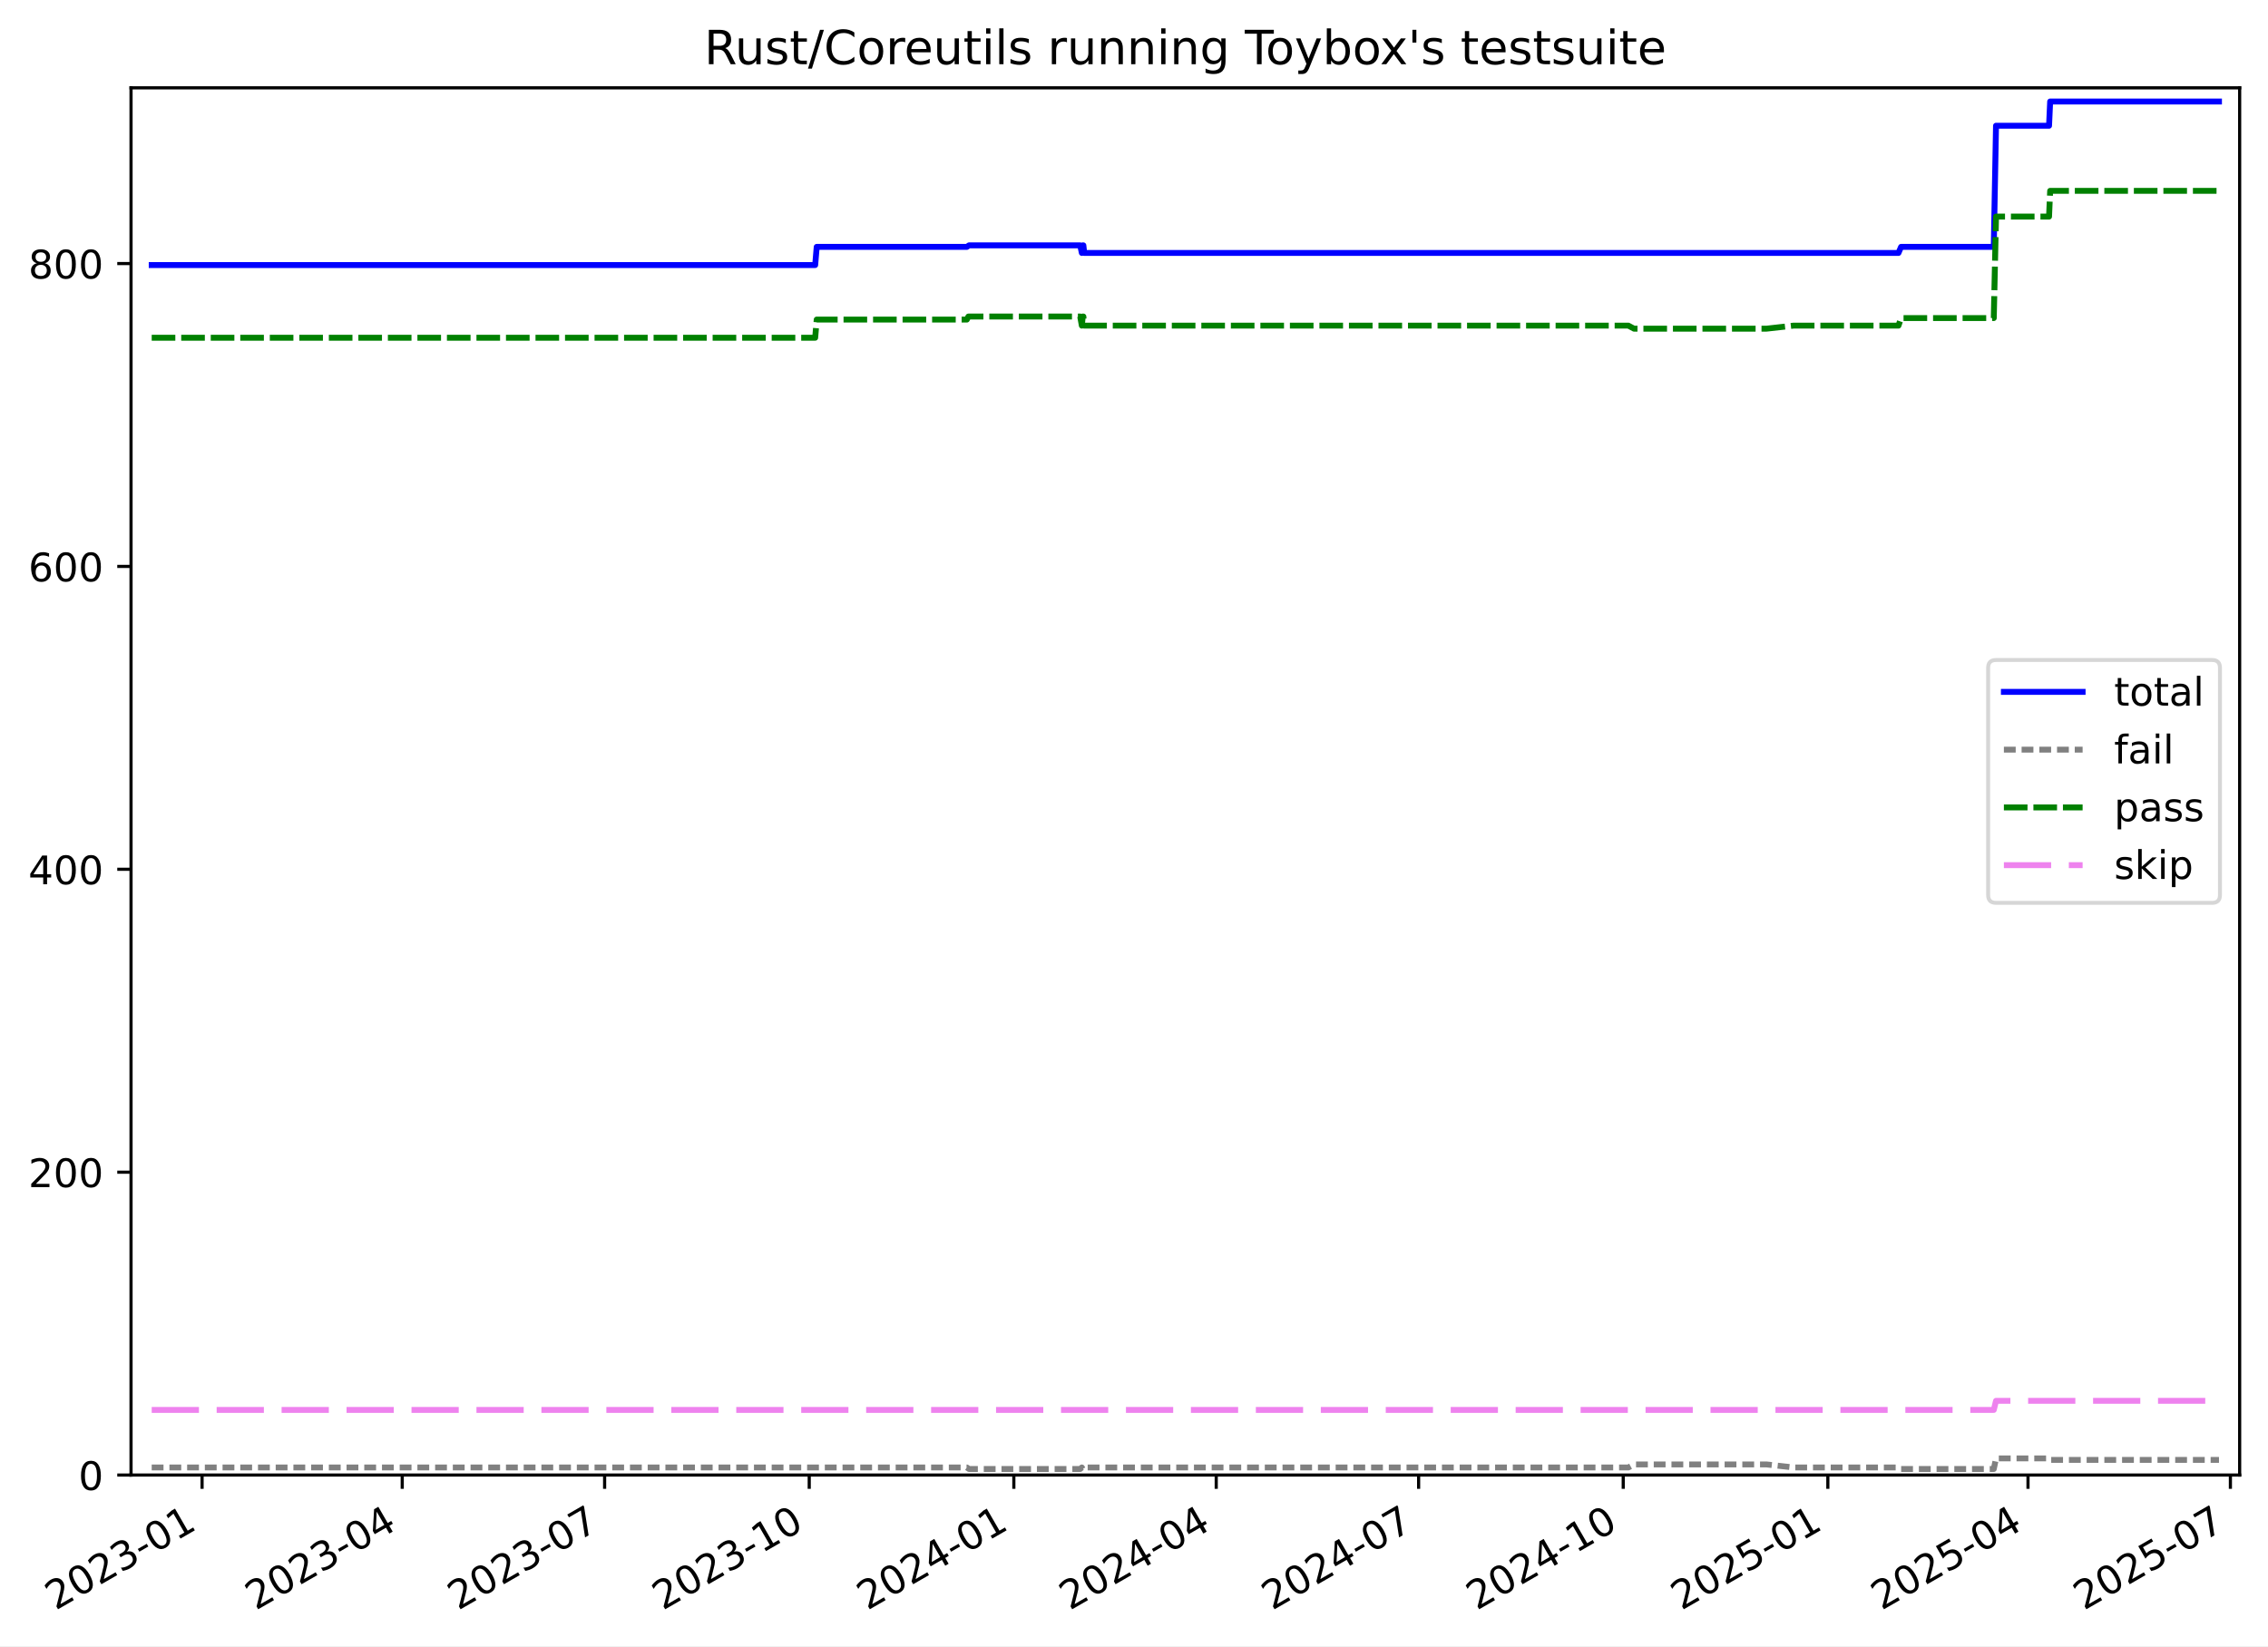
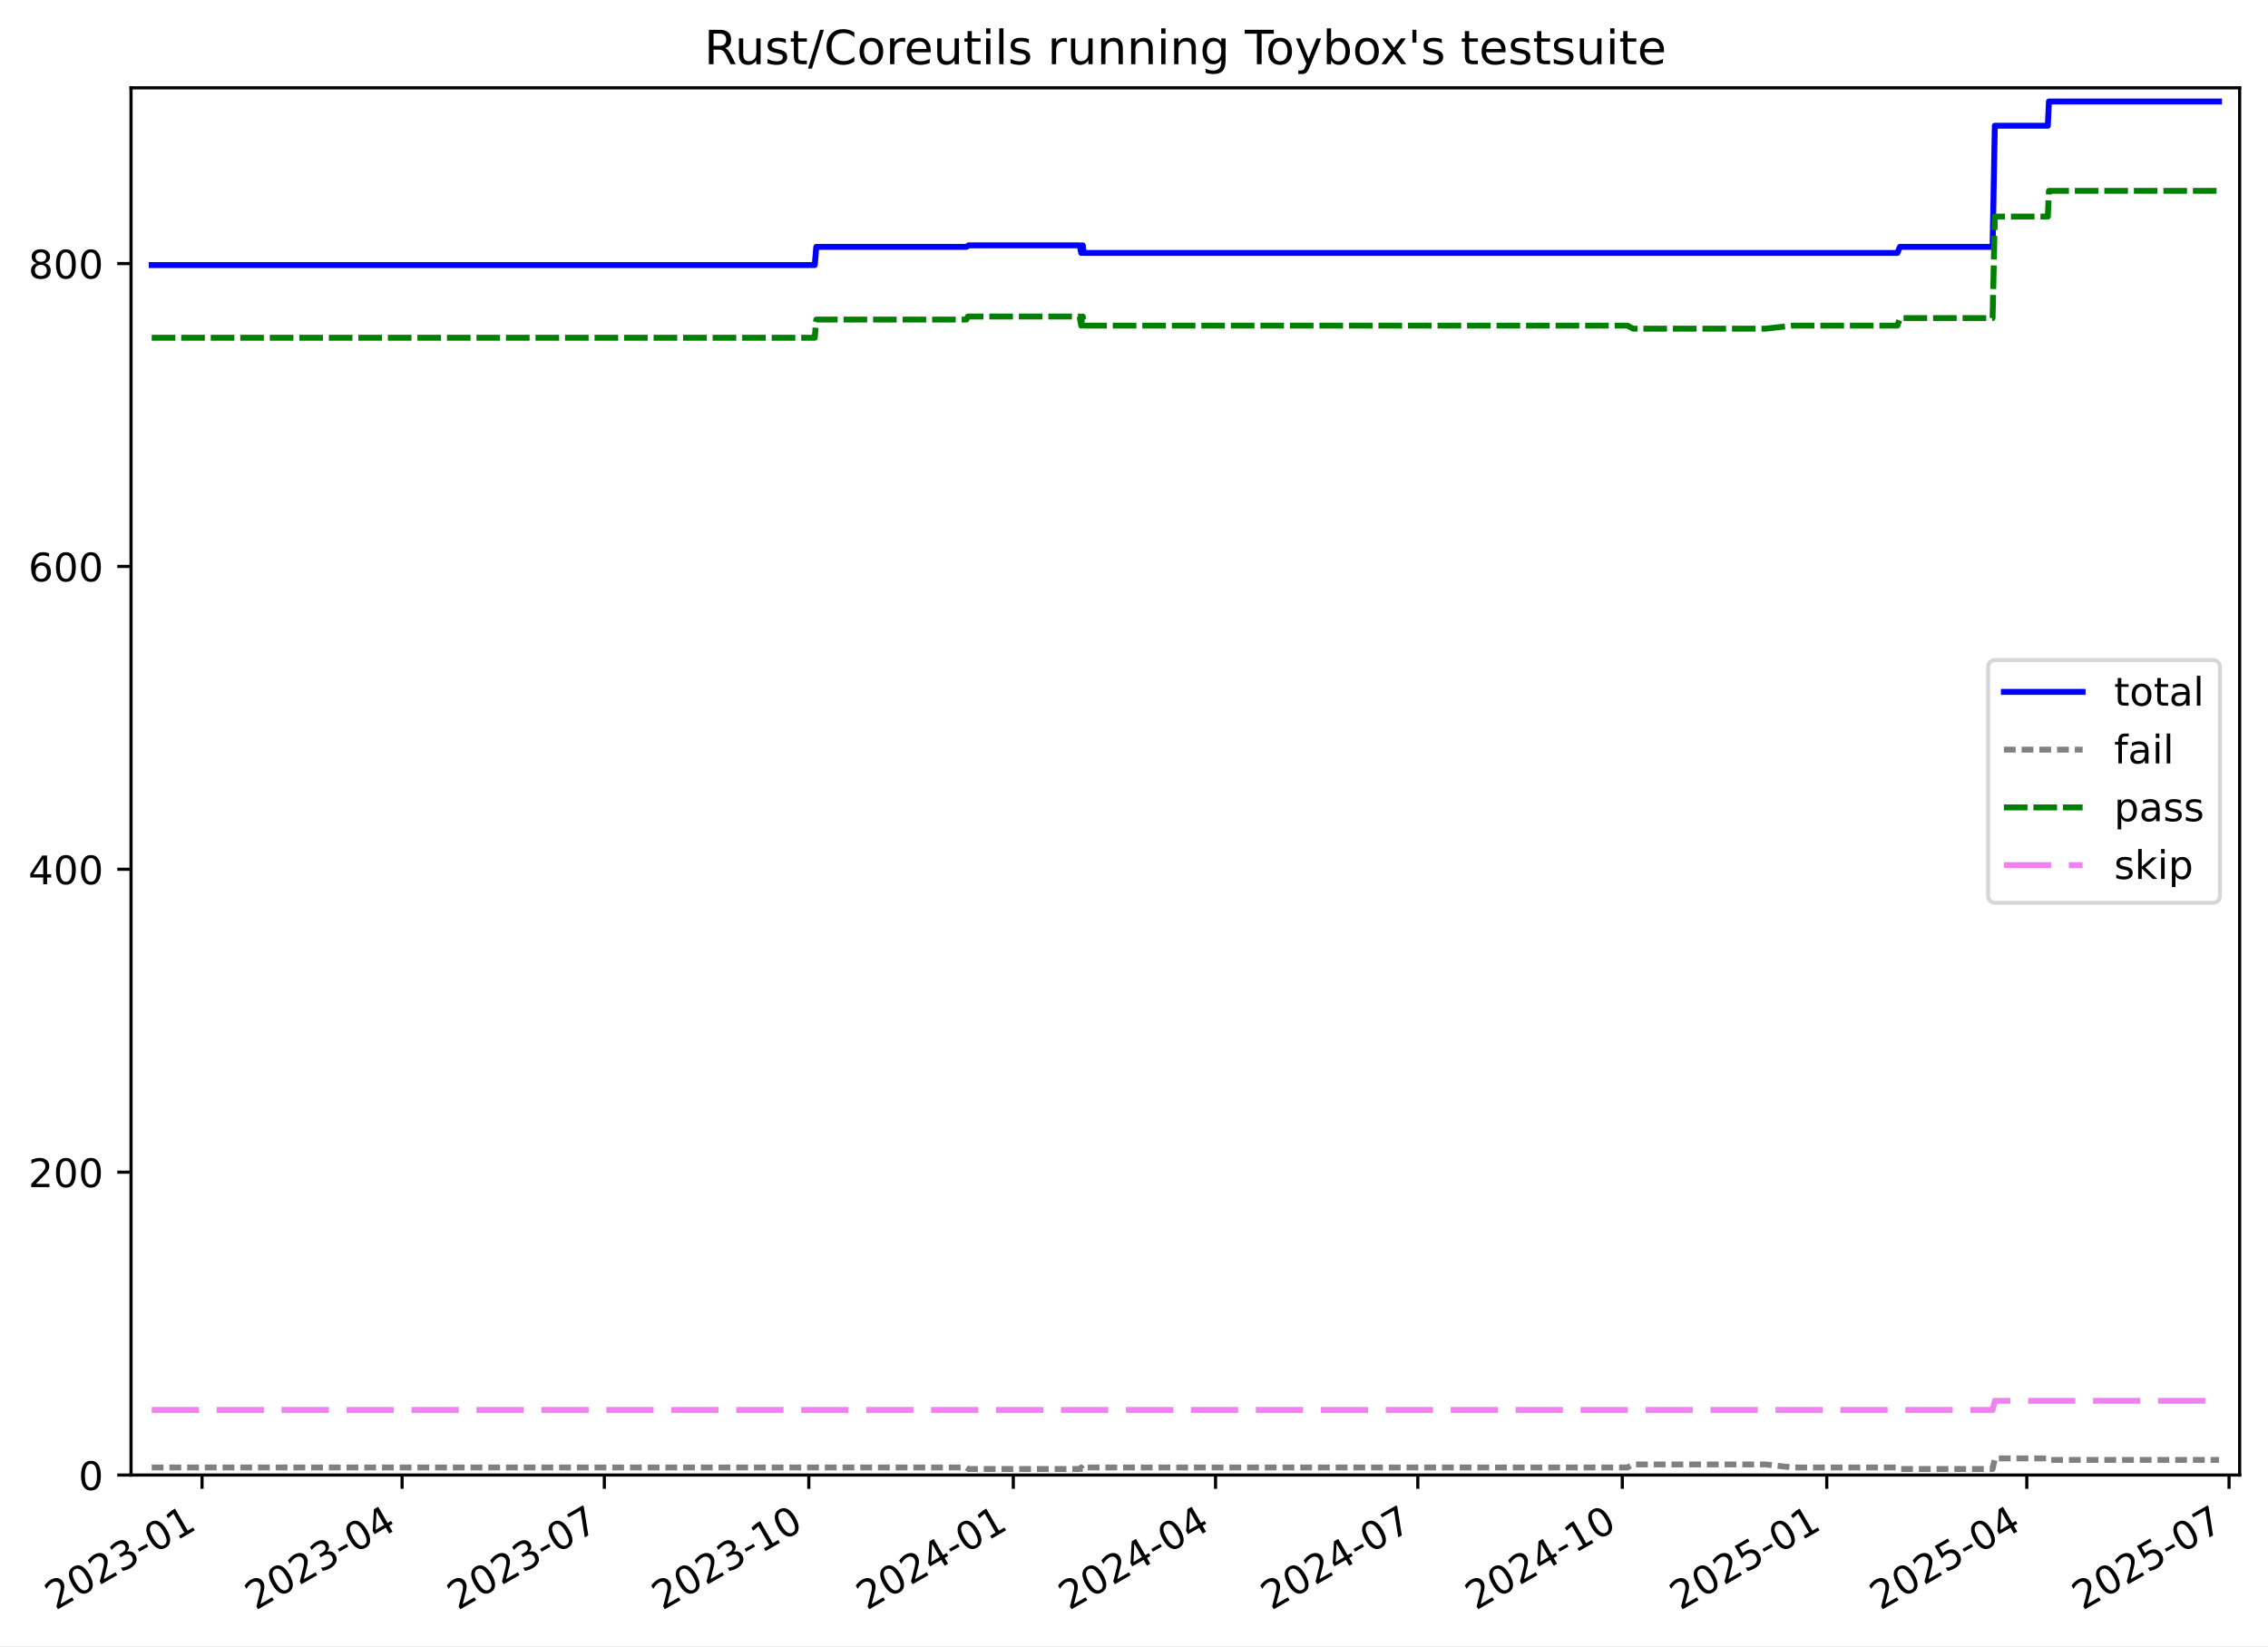
<svg xmlns="http://www.w3.org/2000/svg" xmlns:xlink="http://www.w3.org/1999/xlink" width="576.168pt" height="418.303pt" viewBox="0 0 576.168 418.303" version="1.1">
  <defs>
    <style type="text/css">*{stroke-linejoin: round; stroke-linecap: butt}</style>
  </defs>
  <g id="figure_1">
    <g id="patch_1">
      <path d="M -0 418.303  L 576.168 418.303  L 576.168 0  L -0 0  z " style="fill: #ffffff" />
    </g>
    <g id="axes_1">
      <g id="patch_2">
        <path d="M 33.288 374.83  L 568.967 374.83  L 568.967 22.318  L 33.288 22.318  z " style="fill: #ffffff" />
      </g>
      <g id="matplotlib.axis_1">
        <g id="xtick_1">
          <g id="line2d_1">
            <defs>
-               <path id="m5b9cc74ef0" d="M 0 0  L 0 3.5  " style="stroke: #000000; stroke-width: 0.8" />
-             </defs>
-             <g>
-               <use xlink:href="#m5b9cc74ef0" x="51.335" y="374.83" style="stroke: #000000; stroke-width: 0.8" />
+               <path id="m1c3969f064" d="M 0 0  L 0 3.5  " style="stroke: #000000; stroke-width: 0.8" />
+             </defs>
+             <g>
+               <use xlink:href="#m1c3969f064" x="51.326" y="374.83" style="stroke: #000000; stroke-width: 0.8" />
            </g>
          </g>
          <g id="text_1">
-             <g transform="translate(14.10968 409.302) rotate(-30) scale(0.1 -0.1)">
+             <g transform="translate(14.10146 409.302) rotate(-30) scale(0.1 -0.1)">
              <defs>
                <path id="DejaVuSans-32" d="M 1228 531  L 3431 531  L 3431 0  L 469 0  L 469 531  Q 828 903 1448 1529  Q 2069 2156 2228 2338  Q 2531 2678 2651 2914  Q 2772 3150 2772 3378  Q 2772 3750 2511 3984  Q 2250 4219 1831 4219  Q 1534 4219 1204 4116  Q 875 4013 500 3803  L 500 4441  Q 881 4594 1212 4672  Q 1544 4750 1819 4750  Q 2544 4750 2975 4387  Q 3406 4025 3406 3419  Q 3406 3131 3298 2873  Q 3191 2616 2906 2266  Q 2828 2175 2409 1742  Q 1991 1309 1228 531  z " transform="scale(0.015625)" />
                <path id="DejaVuSans-30" d="M 2034 4250  Q 1547 4250 1301 3770  Q 1056 3291 1056 2328  Q 1056 1369 1301 889  Q 1547 409 2034 409  Q 2525 409 2770 889  Q 3016 1369 3016 2328  Q 3016 3291 2770 3770  Q 2525 4250 2034 4250  z M 2034 4750  Q 2819 4750 3233 4129  Q 3647 3509 3647 2328  Q 3647 1150 3233 529  Q 2819 -91 2034 -91  Q 1250 -91 836 529  Q 422 1150 422 2328  Q 422 3509 836 4129  Q 1250 4750 2034 4750  z " transform="scale(0.015625)" />
                <path id="DejaVuSans-33" d="M 2597 2516  Q 3050 2419 3304 2112  Q 3559 1806 3559 1356  Q 3559 666 3084 287  Q 2609 -91 1734 -91  Q 1441 -91 1130 -33  Q 819 25 488 141  L 488 750  Q 750 597 1062 519  Q 1375 441 1716 441  Q 2309 441 2620 675  Q 2931 909 2931 1356  Q 2931 1769 2642 2001  Q 2353 2234 1838 2234  L 1294 2234  L 1294 2753  L 1863 2753  Q 2328 2753 2575 2939  Q 2822 3125 2822 3475  Q 2822 3834 2567 4026  Q 2313 4219 1838 4219  Q 1578 4219 1281 4162  Q 984 4106 628 3988  L 628 4550  Q 988 4650 1302 4700  Q 1616 4750 1894 4750  Q 2613 4750 3031 4423  Q 3450 4097 3450 3541  Q 3450 3153 3228 2886  Q 3006 2619 2597 2516  z " transform="scale(0.015625)" />
                <path id="DejaVuSans-2d" d="M 313 2009  L 1997 2009  L 1997 1497  L 313 1497  L 313 2009  z " transform="scale(0.015625)" />
                <path id="DejaVuSans-31" d="M 794 531  L 1825 531  L 1825 4091  L 703 3866  L 703 4441  L 1819 4666  L 2450 4666  L 2450 531  L 3481 531  L 3481 0  L 794 0  L 794 531  z " transform="scale(0.015625)" />
              </defs>
              <use xlink:href="#DejaVuSans-32" />
              <use xlink:href="#DejaVuSans-30" x="63.623" />
              <use xlink:href="#DejaVuSans-32" x="127.246" />
              <use xlink:href="#DejaVuSans-33" x="190.869" />
              <use xlink:href="#DejaVuSans-2d" x="254.492" />
              <use xlink:href="#DejaVuSans-30" x="290.576" />
              <use xlink:href="#DejaVuSans-31" x="354.199" />
            </g>
          </g>
        </g>
        <g id="xtick_2">
          <g id="line2d_2">
            <g>
-               <use xlink:href="#m5b9cc74ef0" x="102.184" y="374.83" style="stroke: #000000; stroke-width: 0.8" />
+               <use xlink:href="#m1c3969f064" x="102.144" y="374.83" style="stroke: #000000; stroke-width: 0.8" />
            </g>
          </g>
          <g id="text_2">
-             <g transform="translate(64.95962 409.302) rotate(-30) scale(0.1 -0.1)">
+             <g transform="translate(64.91872 409.302) rotate(-30) scale(0.1 -0.1)">
              <defs>
                <path id="DejaVuSans-34" d="M 2419 4116  L 825 1625  L 2419 1625  L 2419 4116  z M 2253 4666  L 3047 4666  L 3047 1625  L 3713 1625  L 3713 1100  L 3047 1100  L 3047 0  L 2419 0  L 2419 1100  L 313 1100  L 313 1709  L 2253 4666  z " transform="scale(0.015625)" />
              </defs>
              <use xlink:href="#DejaVuSans-32" />
              <use xlink:href="#DejaVuSans-30" x="63.623" />
              <use xlink:href="#DejaVuSans-32" x="127.246" />
              <use xlink:href="#DejaVuSans-33" x="190.869" />
              <use xlink:href="#DejaVuSans-2d" x="254.492" />
              <use xlink:href="#DejaVuSans-30" x="290.576" />
              <use xlink:href="#DejaVuSans-34" x="354.199" />
            </g>
          </g>
        </g>
        <g id="xtick_3">
          <g id="line2d_3">
            <g>
-               <use xlink:href="#m5b9cc74ef0" x="153.599" y="374.83" style="stroke: #000000; stroke-width: 0.8" />
+               <use xlink:href="#m1c3969f064" x="153.525" y="374.83" style="stroke: #000000; stroke-width: 0.8" />
            </g>
          </g>
          <g id="text_3">
-             <g transform="translate(116.3746 409.302) rotate(-30) scale(0.1 -0.1)">
+             <g transform="translate(116.3006 409.302) rotate(-30) scale(0.1 -0.1)">
              <defs>
                <path id="DejaVuSans-37" d="M 525 4666  L 3525 4666  L 3525 4397  L 1831 0  L 1172 0  L 2766 4134  L 525 4134  L 525 4666  z " transform="scale(0.015625)" />
              </defs>
              <use xlink:href="#DejaVuSans-32" />
              <use xlink:href="#DejaVuSans-30" x="63.623" />
              <use xlink:href="#DejaVuSans-32" x="127.246" />
              <use xlink:href="#DejaVuSans-33" x="190.869" />
              <use xlink:href="#DejaVuSans-2d" x="254.492" />
              <use xlink:href="#DejaVuSans-30" x="290.576" />
              <use xlink:href="#DejaVuSans-37" x="354.199" />
            </g>
          </g>
        </g>
        <g id="xtick_4">
          <g id="line2d_4">
            <g>
-               <use xlink:href="#m5b9cc74ef0" x="205.579" y="374.83" style="stroke: #000000; stroke-width: 0.8" />
+               <use xlink:href="#m1c3969f064" x="205.472" y="374.83" style="stroke: #000000; stroke-width: 0.8" />
            </g>
          </g>
          <g id="text_4">
-             <g transform="translate(168.3545 409.302) rotate(-30) scale(0.1 -0.1)">
+             <g transform="translate(168.2472 409.302) rotate(-30) scale(0.1 -0.1)">
              <use xlink:href="#DejaVuSans-32" />
              <use xlink:href="#DejaVuSans-30" x="63.623" />
              <use xlink:href="#DejaVuSans-32" x="127.246" />
              <use xlink:href="#DejaVuSans-33" x="190.869" />
              <use xlink:href="#DejaVuSans-2d" x="254.492" />
              <use xlink:href="#DejaVuSans-31" x="290.576" />
              <use xlink:href="#DejaVuSans-30" x="354.199" />
            </g>
          </g>
        </g>
        <g id="xtick_5">
          <g id="line2d_5">
            <g>
-               <use xlink:href="#m5b9cc74ef0" x="257.559" y="374.83" style="stroke: #000000; stroke-width: 0.8" />
+               <use xlink:href="#m1c3969f064" x="257.419" y="374.83" style="stroke: #000000; stroke-width: 0.8" />
            </g>
          </g>
          <g id="text_5">
-             <g transform="translate(220.3344 409.302) rotate(-30) scale(0.1 -0.1)">
+             <g transform="translate(220.1937 409.302) rotate(-30) scale(0.1 -0.1)">
              <use xlink:href="#DejaVuSans-32" />
              <use xlink:href="#DejaVuSans-30" x="63.623" />
              <use xlink:href="#DejaVuSans-32" x="127.246" />
              <use xlink:href="#DejaVuSans-34" x="190.869" />
              <use xlink:href="#DejaVuSans-2d" x="254.492" />
              <use xlink:href="#DejaVuSans-30" x="290.576" />
              <use xlink:href="#DejaVuSans-31" x="354.199" />
            </g>
          </g>
        </g>
        <g id="xtick_6">
          <g id="line2d_6">
            <g>
-               <use xlink:href="#m5b9cc74ef0" x="308.974" y="374.83" style="stroke: #000000; stroke-width: 0.8" />
+               <use xlink:href="#m1c3969f064" x="308.8" y="374.83" style="stroke: #000000; stroke-width: 0.8" />
            </g>
          </g>
          <g id="text_6">
-             <g transform="translate(271.7494 409.302) rotate(-30) scale(0.1 -0.1)">
+             <g transform="translate(271.5756 409.302) rotate(-30) scale(0.1 -0.1)">
              <use xlink:href="#DejaVuSans-32" />
              <use xlink:href="#DejaVuSans-30" x="63.623" />
              <use xlink:href="#DejaVuSans-32" x="127.246" />
              <use xlink:href="#DejaVuSans-34" x="190.869" />
              <use xlink:href="#DejaVuSans-2d" x="254.492" />
              <use xlink:href="#DejaVuSans-30" x="290.576" />
              <use xlink:href="#DejaVuSans-34" x="354.199" />
            </g>
          </g>
        </g>
        <g id="xtick_7">
          <g id="line2d_7">
            <g>
-               <use xlink:href="#m5b9cc74ef0" x="360.389" y="374.83" style="stroke: #000000; stroke-width: 0.8" />
+               <use xlink:href="#m1c3969f064" x="360.182" y="374.83" style="stroke: #000000; stroke-width: 0.8" />
            </g>
          </g>
          <g id="text_7">
-             <g transform="translate(323.1643 409.302) rotate(-30) scale(0.1 -0.1)">
+             <g transform="translate(322.9575 409.302) rotate(-30) scale(0.1 -0.1)">
              <use xlink:href="#DejaVuSans-32" />
              <use xlink:href="#DejaVuSans-30" x="63.623" />
              <use xlink:href="#DejaVuSans-32" x="127.246" />
              <use xlink:href="#DejaVuSans-34" x="190.869" />
              <use xlink:href="#DejaVuSans-2d" x="254.492" />
              <use xlink:href="#DejaVuSans-30" x="290.576" />
              <use xlink:href="#DejaVuSans-37" x="354.199" />
            </g>
          </g>
        </g>
        <g id="xtick_8">
          <g id="line2d_8">
            <g>
-               <use xlink:href="#m5b9cc74ef0" x="412.369" y="374.83" style="stroke: #000000; stroke-width: 0.8" />
+               <use xlink:href="#m1c3969f064" x="412.129" y="374.83" style="stroke: #000000; stroke-width: 0.8" />
            </g>
          </g>
          <g id="text_8">
-             <g transform="translate(375.1443 409.302) rotate(-30) scale(0.1 -0.1)">
+             <g transform="translate(374.904 409.302) rotate(-30) scale(0.1 -0.1)">
              <use xlink:href="#DejaVuSans-32" />
              <use xlink:href="#DejaVuSans-30" x="63.623" />
              <use xlink:href="#DejaVuSans-32" x="127.246" />
              <use xlink:href="#DejaVuSans-34" x="190.869" />
              <use xlink:href="#DejaVuSans-2d" x="254.492" />
              <use xlink:href="#DejaVuSans-31" x="290.576" />
              <use xlink:href="#DejaVuSans-30" x="354.199" />
            </g>
          </g>
        </g>
        <g id="xtick_9">
          <g id="line2d_9">
            <g>
-               <use xlink:href="#m5b9cc74ef0" x="464.349" y="374.83" style="stroke: #000000; stroke-width: 0.8" />
+               <use xlink:href="#m1c3969f064" x="464.075" y="374.83" style="stroke: #000000; stroke-width: 0.8" />
            </g>
          </g>
          <g id="text_9">
-             <g transform="translate(427.1242 409.302) rotate(-30) scale(0.1 -0.1)">
+             <g transform="translate(426.8506 409.302) rotate(-30) scale(0.1 -0.1)">
              <defs>
                <path id="DejaVuSans-35" d="M 691 4666  L 3169 4666  L 3169 4134  L 1269 4134  L 1269 2991  Q 1406 3038 1543 3061  Q 1681 3084 1819 3084  Q 2600 3084 3056 2656  Q 3513 2228 3513 1497  Q 3513 744 3044 326  Q 2575 -91 1722 -91  Q 1428 -91 1123 -41  Q 819 9 494 109  L 494 744  Q 775 591 1075 516  Q 1375 441 1709 441  Q 2250 441 2565 725  Q 2881 1009 2881 1497  Q 2881 1984 2565 2268  Q 2250 2553 1709 2553  Q 1456 2553 1204 2497  Q 953 2441 691 2322  L 691 4666  z " transform="scale(0.015625)" />
              </defs>
              <use xlink:href="#DejaVuSans-32" />
              <use xlink:href="#DejaVuSans-30" x="63.623" />
              <use xlink:href="#DejaVuSans-32" x="127.246" />
              <use xlink:href="#DejaVuSans-35" x="190.869" />
              <use xlink:href="#DejaVuSans-2d" x="254.492" />
              <use xlink:href="#DejaVuSans-30" x="290.576" />
              <use xlink:href="#DejaVuSans-31" x="354.199" />
            </g>
          </g>
        </g>
        <g id="xtick_10">
          <g id="line2d_10">
            <g>
-               <use xlink:href="#m5b9cc74ef0" x="515.199" y="374.83" style="stroke: #000000; stroke-width: 0.8" />
+               <use xlink:href="#m1c3969f064" x="514.893" y="374.83" style="stroke: #000000; stroke-width: 0.8" />
            </g>
          </g>
          <g id="text_10">
-             <g transform="translate(477.9741 409.302) rotate(-30) scale(0.1 -0.1)">
+             <g transform="translate(477.6678 409.302) rotate(-30) scale(0.1 -0.1)">
              <use xlink:href="#DejaVuSans-32" />
              <use xlink:href="#DejaVuSans-30" x="63.623" />
              <use xlink:href="#DejaVuSans-32" x="127.246" />
              <use xlink:href="#DejaVuSans-35" x="190.869" />
              <use xlink:href="#DejaVuSans-2d" x="254.492" />
              <use xlink:href="#DejaVuSans-30" x="290.576" />
              <use xlink:href="#DejaVuSans-34" x="354.199" />
            </g>
          </g>
        </g>
        <g id="xtick_11">
          <g id="line2d_11">
            <g>
-               <use xlink:href="#m5b9cc74ef0" x="566.614" y="374.83" style="stroke: #000000; stroke-width: 0.8" />
+               <use xlink:href="#m1c3969f064" x="566.275" y="374.83" style="stroke: #000000; stroke-width: 0.8" />
            </g>
          </g>
          <g id="text_11">
-             <g transform="translate(529.3891 409.302) rotate(-30) scale(0.1 -0.1)">
+             <g transform="translate(529.0497 409.302) rotate(-30) scale(0.1 -0.1)">
              <use xlink:href="#DejaVuSans-32" />
              <use xlink:href="#DejaVuSans-30" x="63.623" />
              <use xlink:href="#DejaVuSans-32" x="127.246" />
              <use xlink:href="#DejaVuSans-35" x="190.869" />
              <use xlink:href="#DejaVuSans-2d" x="254.492" />
              <use xlink:href="#DejaVuSans-30" x="290.576" />
              <use xlink:href="#DejaVuSans-37" x="354.199" />
            </g>
          </g>
        </g>
      </g>
      <g id="matplotlib.axis_2">
        <g id="ytick_1">
          <g id="line2d_12">
            <defs>
-               <path id="mfa05bc1cb3" d="M 0 0  L -3.5 0  " style="stroke: #000000; stroke-width: 0.8" />
-             </defs>
-             <g>
-               <use xlink:href="#mfa05bc1cb3" x="33.288" y="374.83" style="stroke: #000000; stroke-width: 0.8" />
+               <path id="m459feddd95" d="M 0 0  L -3.5 0  " style="stroke: #000000; stroke-width: 0.8" />
+             </defs>
+             <g>
+               <use xlink:href="#m459feddd95" x="33.288" y="374.83" style="stroke: #000000; stroke-width: 0.8" />
            </g>
          </g>
          <g id="text_12">
            <g transform="translate(19.925 378.6293) scale(0.1 -0.1)">
              <use xlink:href="#DejaVuSans-30" />
            </g>
          </g>
        </g>
        <g id="ytick_2">
          <g id="line2d_13">
            <g>
-               <use xlink:href="#mfa05bc1cb3" x="33.288" y="297.865" style="stroke: #000000; stroke-width: 0.8" />
+               <use xlink:href="#m459feddd95" x="33.288" y="297.865" style="stroke: #000000; stroke-width: 0.8" />
            </g>
          </g>
          <g id="text_13">
            <g transform="translate(7.2 301.6642) scale(0.1 -0.1)">
              <use xlink:href="#DejaVuSans-32" />
              <use xlink:href="#DejaVuSans-30" x="63.623" />
              <use xlink:href="#DejaVuSans-30" x="127.246" />
            </g>
          </g>
        </g>
        <g id="ytick_3">
          <g id="line2d_14">
            <g>
-               <use xlink:href="#mfa05bc1cb3" x="33.288" y="220.9" style="stroke: #000000; stroke-width: 0.8" />
+               <use xlink:href="#m459feddd95" x="33.288" y="220.9" style="stroke: #000000; stroke-width: 0.8" />
            </g>
          </g>
          <g id="text_14">
            <g transform="translate(7.2 224.699) scale(0.1 -0.1)">
              <use xlink:href="#DejaVuSans-34" />
              <use xlink:href="#DejaVuSans-30" x="63.623" />
              <use xlink:href="#DejaVuSans-30" x="127.246" />
            </g>
          </g>
        </g>
        <g id="ytick_4">
          <g id="line2d_15">
            <g>
-               <use xlink:href="#mfa05bc1cb3" x="33.288" y="143.935" style="stroke: #000000; stroke-width: 0.8" />
+               <use xlink:href="#m459feddd95" x="33.288" y="143.935" style="stroke: #000000; stroke-width: 0.8" />
            </g>
          </g>
          <g id="text_15">
            <g transform="translate(7.2 147.7338) scale(0.1 -0.1)">
              <defs>
                <path id="DejaVuSans-36" d="M 2113 2584  Q 1688 2584 1439 2293  Q 1191 2003 1191 1497  Q 1191 994 1439 701  Q 1688 409 2113 409  Q 2538 409 2786 701  Q 3034 994 3034 1497  Q 3034 2003 2786 2293  Q 2538 2584 2113 2584  z M 3366 4563  L 3366 3988  Q 3128 4100 2886 4159  Q 2644 4219 2406 4219  Q 1781 4219 1451 3797  Q 1122 3375 1075 2522  Q 1259 2794 1537 2939  Q 1816 3084 2150 3084  Q 2853 3084 3261 2657  Q 3669 2231 3669 1497  Q 3669 778 3244 343  Q 2819 -91 2113 -91  Q 1303 -91 875 529  Q 447 1150 447 2328  Q 447 3434 972 4092  Q 1497 4750 2381 4750  Q 2619 4750 2861 4703  Q 3103 4656 3366 4563  z " transform="scale(0.015625)" />
              </defs>
              <use xlink:href="#DejaVuSans-36" />
              <use xlink:href="#DejaVuSans-30" x="63.623" />
              <use xlink:href="#DejaVuSans-30" x="127.246" />
            </g>
          </g>
        </g>
        <g id="ytick_5">
          <g id="line2d_16">
            <g>
-               <use xlink:href="#mfa05bc1cb3" x="33.288" y="66.969" style="stroke: #000000; stroke-width: 0.8" />
+               <use xlink:href="#m459feddd95" x="33.288" y="66.969" style="stroke: #000000; stroke-width: 0.8" />
            </g>
          </g>
          <g id="text_16">
            <g transform="translate(7.2 70.76868) scale(0.1 -0.1)">
              <defs>
                <path id="DejaVuSans-38" d="M 2034 2216  Q 1584 2216 1326 1975  Q 1069 1734 1069 1313  Q 1069 891 1326 650  Q 1584 409 2034 409  Q 2484 409 2743 651  Q 3003 894 3003 1313  Q 3003 1734 2745 1975  Q 2488 2216 2034 2216  z M 1403 2484  Q 997 2584 770 2862  Q 544 3141 544 3541  Q 544 4100 942 4425  Q 1341 4750 2034 4750  Q 2731 4750 3128 4425  Q 3525 4100 3525 3541  Q 3525 3141 3298 2862  Q 3072 2584 2669 2484  Q 3125 2378 3379 2068  Q 3634 1759 3634 1313  Q 3634 634 3220 271  Q 2806 -91 2034 -91  Q 1263 -91 848 271  Q 434 634 434 1313  Q 434 1759 690 2068  Q 947 2378 1403 2484  z M 1172 3481  Q 1172 3119 1398 2916  Q 1625 2713 2034 2713  Q 2441 2713 2670 2916  Q 2900 3119 2900 3481  Q 2900 3844 2670 4047  Q 2441 4250 2034 4250  Q 1625 4250 1398 4047  Q 1172 3844 1172 3481  z " transform="scale(0.015625)" />
              </defs>
              <use xlink:href="#DejaVuSans-38" />
              <use xlink:href="#DejaVuSans-30" x="63.623" />
              <use xlink:href="#DejaVuSans-30" x="127.246" />
            </g>
          </g>
        </g>
      </g>
      <g id="line2d_17">
-         <path d="M 38.539 67.354  L 207.09 67.354  L 207.479 62.736  L 245.617 62.736  L 246.171 62.352  L 274.415 62.352  L 274.833 64.276  L 275.047 62.352  L 275.222 62.352  L 275.438 64.276  L 482.291 64.276  L 482.955 62.736  L 506.505 62.736  L 507.072 31.95  L 520.545 31.95  L 520.827 25.793  L 563.716 25.793  L 563.716 25.793  " clip-path="url(#p91a64284a9)" style="fill: none; stroke: #0000ff; stroke-width: 1.5; stroke-linecap: square" />
+         <path d="M 38.539 67.354  L 206.981 67.354  L 207.371 62.736  L 245.484 62.736  L 246.038 62.352  L 274.264 62.352  L 274.681 64.276  L 274.895 62.352  L 275.07 62.352  L 275.286 64.276  L 482.006 64.276  L 482.67 62.736  L 506.204 62.736  L 506.77 31.95  L 520.236 31.95  L 520.517 25.793  L 563.716 25.793  L 563.716 25.793  " clip-path="url(#pe76b507a1f)" style="fill: none; stroke: #0000ff; stroke-width: 1.5; stroke-linecap: square" />
      </g>
      <g id="line2d_18">
-         <path d="M 38.539 372.906  L 245.617 372.906  L 246.171 373.291  L 274.415 373.291  L 274.833 372.906  L 275.047 373.291  L 275.222 373.291  L 275.438 372.906  L 413.67 372.906  L 415.1 372.136  L 448.781 372.136  L 455.656 372.906  L 482.291 372.906  L 482.955 373.291  L 506.505 373.291  L 507.072 370.597  L 520.545 370.597  L 520.827 370.982  L 563.716 370.982  L 563.716 370.982  " clip-path="url(#p91a64284a9)" style="fill: none; stroke-dasharray: 3,1.5; stroke-dashoffset: 0; stroke: #808080; stroke-width: 1.5" />
+         <path d="M 38.539 372.906  L 245.484 372.906  L 246.038 373.291  L 274.264 373.291  L 274.681 372.906  L 274.895 373.291  L 275.07 373.291  L 275.286 372.906  L 413.429 372.906  L 414.858 372.136  L 448.518 372.136  L 455.388 372.906  L 482.006 372.906  L 482.67 373.291  L 506.204 373.291  L 506.77 370.597  L 520.236 370.597  L 520.517 370.982  L 563.716 370.982  L 563.716 370.982  " clip-path="url(#pe76b507a1f)" style="fill: none; stroke-dasharray: 3,1.5; stroke-dashoffset: 0; stroke: #808080; stroke-width: 1.5" />
      </g>
      <g id="line2d_19">
-         <path d="M 38.539 85.826  L 207.09 85.826  L 207.479 81.208  L 245.617 81.208  L 246.017 80.438  L 274.415 80.438  L 274.833 82.747  L 275.047 80.438  L 275.222 80.438  L 275.438 82.747  L 413.67 82.747  L 415.1 83.517  L 448.781 83.517  L 455.656 82.747  L 482.291 82.747  L 482.955 80.823  L 506.505 80.823  L 507.072 55.04  L 520.545 55.04  L 520.827 48.498  L 563.716 48.498  L 563.716 48.498  " clip-path="url(#p91a64284a9)" style="fill: none; stroke-dasharray: 6,1.5; stroke-dashoffset: 0; stroke: #008000; stroke-width: 1.5" />
+         <path d="M 38.539 85.826  L 206.981 85.826  L 207.371 81.208  L 245.484 81.208  L 245.884 80.438  L 274.264 80.438  L 274.681 82.747  L 274.895 80.438  L 275.07 80.438  L 275.286 82.747  L 413.429 82.747  L 414.858 83.517  L 448.518 83.517  L 455.388 82.747  L 482.006 82.747  L 482.67 80.823  L 506.204 80.823  L 506.77 55.04  L 520.236 55.04  L 520.517 48.498  L 563.716 48.498  L 563.716 48.498  " clip-path="url(#pe76b507a1f)" style="fill: none; stroke-dasharray: 6,1.5; stroke-dashoffset: 0; stroke: #008000; stroke-width: 1.5" />
      </g>
      <g id="line2d_20">
-         <path d="M 38.539 358.283  L 506.505 358.283  L 507.072 355.974  L 563.716 355.974  L 563.716 355.974  " clip-path="url(#p91a64284a9)" style="fill: none; stroke-dasharray: 12,4.5; stroke-dashoffset: 0; stroke: #ee82ee; stroke-width: 1.5" />
+         <path d="M 38.539 358.283  L 506.204 358.283  L 506.77 355.974  L 563.716 355.974  L 563.716 355.974  " clip-path="url(#pe76b507a1f)" style="fill: none; stroke-dasharray: 12,4.5; stroke-dashoffset: 0; stroke: #ee82ee; stroke-width: 1.5" />
      </g>
      <g id="patch_3">
        <path d="M 33.288 374.83  L 33.288 22.318  " style="fill: none; stroke: #000000; stroke-width: 0.8; stroke-linejoin: miter; stroke-linecap: square" />
      </g>
      <g id="patch_4">
        <path d="M 568.967 374.83  L 568.967 22.318  " style="fill: none; stroke: #000000; stroke-width: 0.8; stroke-linejoin: miter; stroke-linecap: square" />
      </g>
      <g id="patch_5">
        <path d="M 33.288 374.83  L 568.967 374.83  " style="fill: none; stroke: #000000; stroke-width: 0.8; stroke-linejoin: miter; stroke-linecap: square" />
      </g>
      <g id="patch_6">
        <path d="M 33.288 22.318  L 568.967 22.318  " style="fill: none; stroke: #000000; stroke-width: 0.8; stroke-linejoin: miter; stroke-linecap: square" />
      </g>
      <g id="text_17">
        <g transform="translate(178.9084 16.31812) scale(0.12 -0.12)">
          <defs>
            <path id="DejaVuSans-52" d="M 2841 2188  Q 3044 2119 3236 1894  Q 3428 1669 3622 1275  L 4263 0  L 3584 0  L 2988 1197  Q 2756 1666 2539 1819  Q 2322 1972 1947 1972  L 1259 1972  L 1259 0  L 628 0  L 628 4666  L 2053 4666  Q 2853 4666 3247 4331  Q 3641 3997 3641 3322  Q 3641 2881 3436 2590  Q 3231 2300 2841 2188  z M 1259 4147  L 1259 2491  L 2053 2491  Q 2509 2491 2742 2702  Q 2975 2913 2975 3322  Q 2975 3731 2742 3939  Q 2509 4147 2053 4147  L 1259 4147  z " transform="scale(0.015625)" />
            <path id="DejaVuSans-75" d="M 544 1381  L 544 3500  L 1119 3500  L 1119 1403  Q 1119 906 1312 657  Q 1506 409 1894 409  Q 2359 409 2629 706  Q 2900 1003 2900 1516  L 2900 3500  L 3475 3500  L 3475 0  L 2900 0  L 2900 538  Q 2691 219 2414 64  Q 2138 -91 1772 -91  Q 1169 -91 856 284  Q 544 659 544 1381  z M 1991 3584  L 1991 3584  z " transform="scale(0.015625)" />
            <path id="DejaVuSans-73" d="M 2834 3397  L 2834 2853  Q 2591 2978 2328 3040  Q 2066 3103 1784 3103  Q 1356 3103 1142 2972  Q 928 2841 928 2578  Q 928 2378 1081 2264  Q 1234 2150 1697 2047  L 1894 2003  Q 2506 1872 2764 1633  Q 3022 1394 3022 966  Q 3022 478 2636 193  Q 2250 -91 1575 -91  Q 1294 -91 989 -36  Q 684 19 347 128  L 347 722  Q 666 556 975 473  Q 1284 391 1588 391  Q 1994 391 2212 530  Q 2431 669 2431 922  Q 2431 1156 2273 1281  Q 2116 1406 1581 1522  L 1381 1569  Q 847 1681 609 1914  Q 372 2147 372 2553  Q 372 3047 722 3315  Q 1072 3584 1716 3584  Q 2034 3584 2315 3537  Q 2597 3491 2834 3397  z " transform="scale(0.015625)" />
            <path id="DejaVuSans-74" d="M 1172 4494  L 1172 3500  L 2356 3500  L 2356 3053  L 1172 3053  L 1172 1153  Q 1172 725 1289 603  Q 1406 481 1766 481  L 2356 481  L 2356 0  L 1766 0  Q 1100 0 847 248  Q 594 497 594 1153  L 594 3053  L 172 3053  L 172 3500  L 594 3500  L 594 4494  L 1172 4494  z " transform="scale(0.015625)" />
            <path id="DejaVuSans-2f" d="M 1625 4666  L 2156 4666  L 531 -594  L 0 -594  L 1625 4666  z " transform="scale(0.015625)" />
            <path id="DejaVuSans-43" d="M 4122 4306  L 4122 3641  Q 3803 3938 3442 4084  Q 3081 4231 2675 4231  Q 1875 4231 1450 3742  Q 1025 3253 1025 2328  Q 1025 1406 1450 917  Q 1875 428 2675 428  Q 3081 428 3442 575  Q 3803 722 4122 1019  L 4122 359  Q 3791 134 3420 21  Q 3050 -91 2638 -91  Q 1578 -91 968 557  Q 359 1206 359 2328  Q 359 3453 968 4101  Q 1578 4750 2638 4750  Q 3056 4750 3426 4639  Q 3797 4528 4122 4306  z " transform="scale(0.015625)" />
            <path id="DejaVuSans-6f" d="M 1959 3097  Q 1497 3097 1228 2736  Q 959 2375 959 1747  Q 959 1119 1226 758  Q 1494 397 1959 397  Q 2419 397 2687 759  Q 2956 1122 2956 1747  Q 2956 2369 2687 2733  Q 2419 3097 1959 3097  z M 1959 3584  Q 2709 3584 3137 3096  Q 3566 2609 3566 1747  Q 3566 888 3137 398  Q 2709 -91 1959 -91  Q 1206 -91 779 398  Q 353 888 353 1747  Q 353 2609 779 3096  Q 1206 3584 1959 3584  z " transform="scale(0.015625)" />
            <path id="DejaVuSans-72" d="M 2631 2963  Q 2534 3019 2420 3045  Q 2306 3072 2169 3072  Q 1681 3072 1420 2755  Q 1159 2438 1159 1844  L 1159 0  L 581 0  L 581 3500  L 1159 3500  L 1159 2956  Q 1341 3275 1631 3429  Q 1922 3584 2338 3584  Q 2397 3584 2469 3576  Q 2541 3569 2628 3553  L 2631 2963  z " transform="scale(0.015625)" />
            <path id="DejaVuSans-65" d="M 3597 1894  L 3597 1613  L 953 1613  Q 991 1019 1311 708  Q 1631 397 2203 397  Q 2534 397 2845 478  Q 3156 559 3463 722  L 3463 178  Q 3153 47 2828 -22  Q 2503 -91 2169 -91  Q 1331 -91 842 396  Q 353 884 353 1716  Q 353 2575 817 3079  Q 1281 3584 2069 3584  Q 2775 3584 3186 3129  Q 3597 2675 3597 1894  z M 3022 2063  Q 3016 2534 2758 2815  Q 2500 3097 2075 3097  Q 1594 3097 1305 2825  Q 1016 2553 972 2059  L 3022 2063  z " transform="scale(0.015625)" />
            <path id="DejaVuSans-69" d="M 603 3500  L 1178 3500  L 1178 0  L 603 0  L 603 3500  z M 603 4863  L 1178 4863  L 1178 4134  L 603 4134  L 603 4863  z " transform="scale(0.015625)" />
            <path id="DejaVuSans-6c" d="M 603 4863  L 1178 4863  L 1178 0  L 603 0  L 603 4863  z " transform="scale(0.015625)" />
            <path id="DejaVuSans-20" transform="scale(0.015625)" />
            <path id="DejaVuSans-6e" d="M 3513 2113  L 3513 0  L 2938 0  L 2938 2094  Q 2938 2591 2744 2837  Q 2550 3084 2163 3084  Q 1697 3084 1428 2787  Q 1159 2491 1159 1978  L 1159 0  L 581 0  L 581 3500  L 1159 3500  L 1159 2956  Q 1366 3272 1645 3428  Q 1925 3584 2291 3584  Q 2894 3584 3203 3211  Q 3513 2838 3513 2113  z " transform="scale(0.015625)" />
            <path id="DejaVuSans-67" d="M 2906 1791  Q 2906 2416 2648 2759  Q 2391 3103 1925 3103  Q 1463 3103 1205 2759  Q 947 2416 947 1791  Q 947 1169 1205 825  Q 1463 481 1925 481  Q 2391 481 2648 825  Q 2906 1169 2906 1791  z M 3481 434  Q 3481 -459 3084 -895  Q 2688 -1331 1869 -1331  Q 1566 -1331 1297 -1286  Q 1028 -1241 775 -1147  L 775 -588  Q 1028 -725 1275 -790  Q 1522 -856 1778 -856  Q 2344 -856 2625 -561  Q 2906 -266 2906 331  L 2906 616  Q 2728 306 2450 153  Q 2172 0 1784 0  Q 1141 0 747 490  Q 353 981 353 1791  Q 353 2603 747 3093  Q 1141 3584 1784 3584  Q 2172 3584 2450 3431  Q 2728 3278 2906 2969  L 2906 3500  L 3481 3500  L 3481 434  z " transform="scale(0.015625)" />
            <path id="DejaVuSans-54" d="M -19 4666  L 3928 4666  L 3928 4134  L 2272 4134  L 2272 0  L 1638 0  L 1638 4134  L -19 4134  L -19 4666  z " transform="scale(0.015625)" />
            <path id="DejaVuSans-79" d="M 2059 -325  Q 1816 -950 1584 -1140  Q 1353 -1331 966 -1331  L 506 -1331  L 506 -850  L 844 -850  Q 1081 -850 1212 -737  Q 1344 -625 1503 -206  L 1606 56  L 191 3500  L 800 3500  L 1894 763  L 2988 3500  L 3597 3500  L 2059 -325  z " transform="scale(0.015625)" />
            <path id="DejaVuSans-62" d="M 3116 1747  Q 3116 2381 2855 2742  Q 2594 3103 2138 3103  Q 1681 3103 1420 2742  Q 1159 2381 1159 1747  Q 1159 1113 1420 752  Q 1681 391 2138 391  Q 2594 391 2855 752  Q 3116 1113 3116 1747  z M 1159 2969  Q 1341 3281 1617 3432  Q 1894 3584 2278 3584  Q 2916 3584 3314 3078  Q 3713 2572 3713 1747  Q 3713 922 3314 415  Q 2916 -91 2278 -91  Q 1894 -91 1617 61  Q 1341 213 1159 525  L 1159 0  L 581 0  L 581 4863  L 1159 4863  L 1159 2969  z " transform="scale(0.015625)" />
            <path id="DejaVuSans-78" d="M 3513 3500  L 2247 1797  L 3578 0  L 2900 0  L 1881 1375  L 863 0  L 184 0  L 1544 1831  L 300 3500  L 978 3500  L 1906 2253  L 2834 3500  L 3513 3500  z " transform="scale(0.015625)" />
            <path id="DejaVuSans-27" d="M 1147 4666  L 1147 2931  L 616 2931  L 616 4666  L 1147 4666  z " transform="scale(0.015625)" />
          </defs>
          <use xlink:href="#DejaVuSans-52" />
          <use xlink:href="#DejaVuSans-75" x="64.982" />
          <use xlink:href="#DejaVuSans-73" x="128.361" />
          <use xlink:href="#DejaVuSans-74" x="180.461" />
          <use xlink:href="#DejaVuSans-2f" x="219.67" />
          <use xlink:href="#DejaVuSans-43" x="253.361" />
          <use xlink:href="#DejaVuSans-6f" x="323.186" />
          <use xlink:href="#DejaVuSans-72" x="384.367" />
          <use xlink:href="#DejaVuSans-65" x="423.23" />
          <use xlink:href="#DejaVuSans-75" x="484.754" />
          <use xlink:href="#DejaVuSans-74" x="548.133" />
          <use xlink:href="#DejaVuSans-69" x="587.342" />
          <use xlink:href="#DejaVuSans-6c" x="615.125" />
          <use xlink:href="#DejaVuSans-73" x="642.908" />
          <use xlink:href="#DejaVuSans-20" x="695.008" />
          <use xlink:href="#DejaVuSans-72" x="726.795" />
          <use xlink:href="#DejaVuSans-75" x="767.908" />
          <use xlink:href="#DejaVuSans-6e" x="831.287" />
          <use xlink:href="#DejaVuSans-6e" x="894.666" />
          <use xlink:href="#DejaVuSans-69" x="958.045" />
          <use xlink:href="#DejaVuSans-6e" x="985.828" />
          <use xlink:href="#DejaVuSans-67" x="1049.207" />
          <use xlink:href="#DejaVuSans-20" x="1112.684" />
          <use xlink:href="#DejaVuSans-54" x="1144.471" />
          <use xlink:href="#DejaVuSans-6f" x="1188.555" />
          <use xlink:href="#DejaVuSans-79" x="1249.736" />
          <use xlink:href="#DejaVuSans-62" x="1308.916" />
          <use xlink:href="#DejaVuSans-6f" x="1372.393" />
          <use xlink:href="#DejaVuSans-78" x="1430.449" />
          <use xlink:href="#DejaVuSans-27" x="1489.629" />
          <use xlink:href="#DejaVuSans-73" x="1517.119" />
          <use xlink:href="#DejaVuSans-20" x="1569.219" />
          <use xlink:href="#DejaVuSans-74" x="1601.006" />
          <use xlink:href="#DejaVuSans-65" x="1640.215" />
          <use xlink:href="#DejaVuSans-73" x="1701.738" />
          <use xlink:href="#DejaVuSans-74" x="1753.838" />
          <use xlink:href="#DejaVuSans-73" x="1793.047" />
          <use xlink:href="#DejaVuSans-75" x="1845.146" />
          <use xlink:href="#DejaVuSans-69" x="1908.525" />
          <use xlink:href="#DejaVuSans-74" x="1936.309" />
          <use xlink:href="#DejaVuSans-65" x="1975.518" />
        </g>
      </g>
      <g id="legend_1">
        <g id="patch_7">
          <path d="M 507.072 229.43  L 561.967 229.43  Q 563.967 229.43 563.967 227.43  L 563.967 169.718  Q 563.967 167.718 561.967 167.718  L 507.072 167.718  Q 505.072 167.718 505.072 169.718  L 505.072 227.43  Q 505.072 229.43 507.072 229.43  z " style="fill: #ffffff; opacity: 0.8; stroke: #cccccc; stroke-linejoin: miter" />
        </g>
        <g id="line2d_21">
          <path d="M 509.072 175.816  L 519.072 175.816  L 529.072 175.816  " style="fill: none; stroke: #0000ff; stroke-width: 1.5; stroke-linecap: square" />
        </g>
        <g id="text_18">
          <g transform="translate(537.0722 179.3163) scale(0.1 -0.1)">
            <defs>
              <path id="DejaVuSans-61" d="M 2194 1759  Q 1497 1759 1228 1600  Q 959 1441 959 1056  Q 959 750 1161 570  Q 1363 391 1709 391  Q 2188 391 2477 730  Q 2766 1069 2766 1631  L 2766 1759  L 2194 1759  z M 3341 1997  L 3341 0  L 2766 0  L 2766 531  Q 2569 213 2275 61  Q 1981 -91 1556 -91  Q 1019 -91 701 211  Q 384 513 384 1019  Q 384 1609 779 1909  Q 1175 2209 1959 2209  L 2766 2209  L 2766 2266  Q 2766 2663 2505 2880  Q 2244 3097 1772 3097  Q 1472 3097 1187 3025  Q 903 2953 641 2809  L 641 3341  Q 956 3463 1253 3523  Q 1550 3584 1831 3584  Q 2591 3584 2966 3190  Q 3341 2797 3341 1997  z " transform="scale(0.015625)" />
            </defs>
            <use xlink:href="#DejaVuSans-74" />
            <use xlink:href="#DejaVuSans-6f" x="39.209" />
            <use xlink:href="#DejaVuSans-74" x="100.391" />
            <use xlink:href="#DejaVuSans-61" x="139.6" />
            <use xlink:href="#DejaVuSans-6c" x="200.879" />
          </g>
        </g>
        <g id="line2d_22">
          <path d="M 509.072 190.494  L 519.072 190.494  L 529.072 190.494  " style="fill: none; stroke-dasharray: 3,1.5; stroke-dashoffset: 0; stroke: #808080; stroke-width: 1.5" />
        </g>
        <g id="text_19">
          <g transform="translate(537.0722 193.9944) scale(0.1 -0.1)">
            <defs>
              <path id="DejaVuSans-66" d="M 2375 4863  L 2375 4384  L 1825 4384  Q 1516 4384 1395 4259  Q 1275 4134 1275 3809  L 1275 3500  L 2222 3500  L 2222 3053  L 1275 3053  L 1275 0  L 697 0  L 697 3053  L 147 3053  L 147 3500  L 697 3500  L 697 3744  Q 697 4328 969 4595  Q 1241 4863 1831 4863  L 2375 4863  z " transform="scale(0.015625)" />
            </defs>
            <use xlink:href="#DejaVuSans-66" />
            <use xlink:href="#DejaVuSans-61" x="35.205" />
            <use xlink:href="#DejaVuSans-69" x="96.484" />
            <use xlink:href="#DejaVuSans-6c" x="124.268" />
          </g>
        </g>
        <g id="line2d_23">
          <path d="M 509.072 205.173  L 519.072 205.173  L 529.072 205.173  " style="fill: none; stroke-dasharray: 6,1.5; stroke-dashoffset: 0; stroke: #008000; stroke-width: 1.5" />
        </g>
        <g id="text_20">
          <g transform="translate(537.0722 208.6726) scale(0.1 -0.1)">
            <defs>
              <path id="DejaVuSans-70" d="M 1159 525  L 1159 -1331  L 581 -1331  L 581 3500  L 1159 3500  L 1159 2969  Q 1341 3281 1617 3432  Q 1894 3584 2278 3584  Q 2916 3584 3314 3078  Q 3713 2572 3713 1747  Q 3713 922 3314 415  Q 2916 -91 2278 -91  Q 1894 -91 1617 61  Q 1341 213 1159 525  z M 3116 1747  Q 3116 2381 2855 2742  Q 2594 3103 2138 3103  Q 1681 3103 1420 2742  Q 1159 2381 1159 1747  Q 1159 1113 1420 752  Q 1681 391 2138 391  Q 2594 391 2855 752  Q 3116 1113 3116 1747  z " transform="scale(0.015625)" />
            </defs>
            <use xlink:href="#DejaVuSans-70" />
            <use xlink:href="#DejaVuSans-61" x="63.477" />
            <use xlink:href="#DejaVuSans-73" x="124.756" />
            <use xlink:href="#DejaVuSans-73" x="176.855" />
          </g>
        </g>
        <g id="line2d_24">
          <path d="M 509.072 219.851  L 519.072 219.851  L 529.072 219.851  " style="fill: none; stroke-dasharray: 12,4.5; stroke-dashoffset: 0; stroke: #ee82ee; stroke-width: 1.5" />
        </g>
        <g id="text_21">
          <g transform="translate(537.0722 223.3507) scale(0.1 -0.1)">
            <defs>
              <path id="DejaVuSans-6b" d="M 581 4863  L 1159 4863  L 1159 1991  L 2875 3500  L 3609 3500  L 1753 1863  L 3688 0  L 2938 0  L 1159 1709  L 1159 0  L 581 0  L 581 4863  z " transform="scale(0.015625)" />
            </defs>
            <use xlink:href="#DejaVuSans-73" />
            <use xlink:href="#DejaVuSans-6b" x="52.1" />
            <use xlink:href="#DejaVuSans-69" x="110.01" />
            <use xlink:href="#DejaVuSans-70" x="137.793" />
          </g>
        </g>
      </g>
    </g>
  </g>
  <defs>
-     <clipPath id="p91a64284a9">
+     <clipPath id="pe76b507a1f">
      <rect x="33.288" y="22.318" width="535.68" height="352.512" />
    </clipPath>
  </defs>
</svg>
